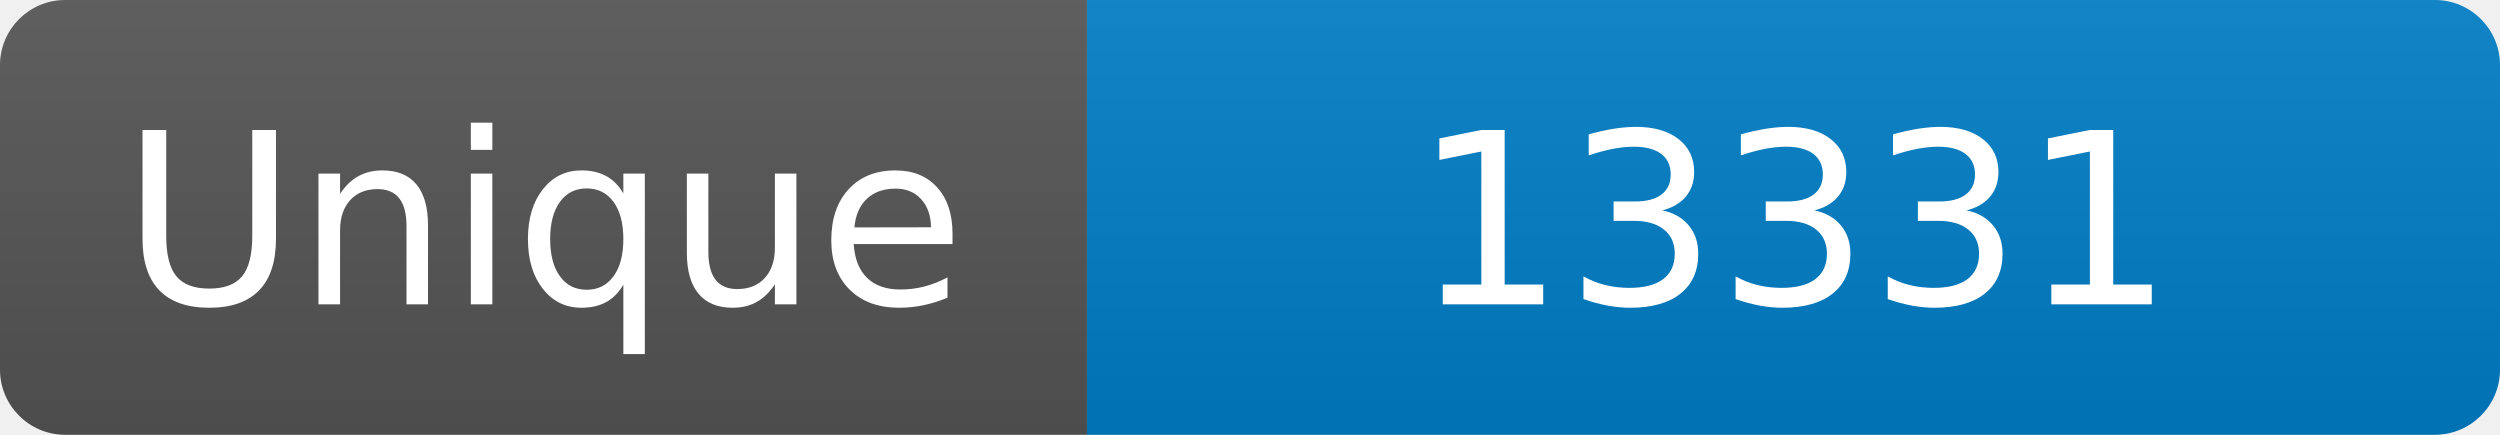
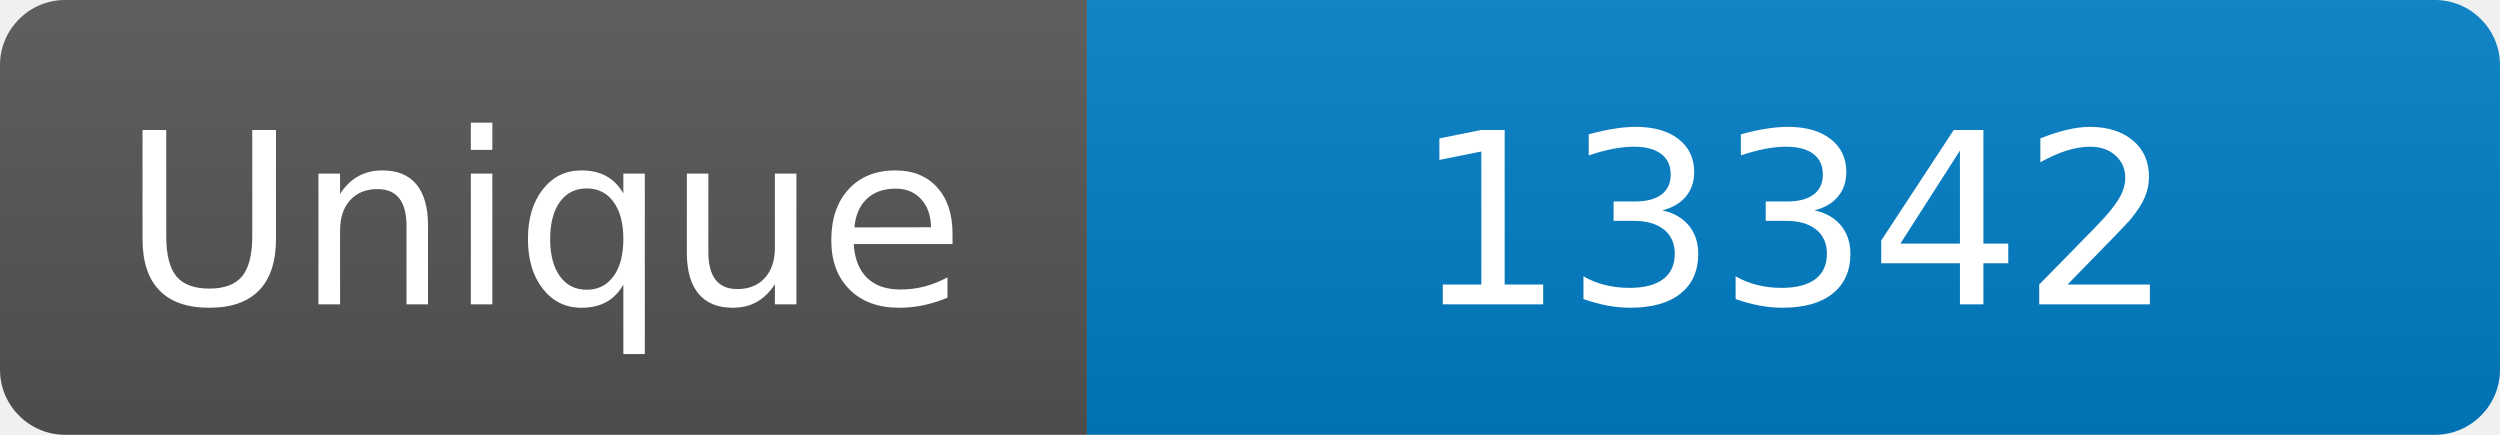
<svg xmlns="http://www.w3.org/2000/svg" width="115" height="20" role="img" aria-label="Maintained?: yes">
  <linearGradient id="s" x2="0" y2="100%">
    <stop offset="0" stop-color="#bbb" stop-opacity=".1" />
    <stop offset="1" stop-opacity=".1" />
  </linearGradient>
  <clipPath id="r">
    <rect width="115" height="20" rx="3" fill="#fff" />
  </clipPath>
  <g clip-path="url(#r)">
    <rect width="50" height="20" fill="#555" />
    <rect x="50" width="160" height="20" fill="#007ec6" />
    <rect width="115" height="20" fill="url(#s)" />
  </g>
  <g fill="#fff" text-anchor="middle" font-family="Verdana,Geneva,DejaVu Sans,sans-serif" font-size="110">
    <text x="250" y="140" transform="scale(.1)" fill="#fff">Unique</text>
-     <text x="825" y="140" transform="scale(.1)" fill="#fff">13331</text>
+     <text x="825" y="140" transform="scale(.1)" fill="#fff">13342</text>
  </g>
</svg>
